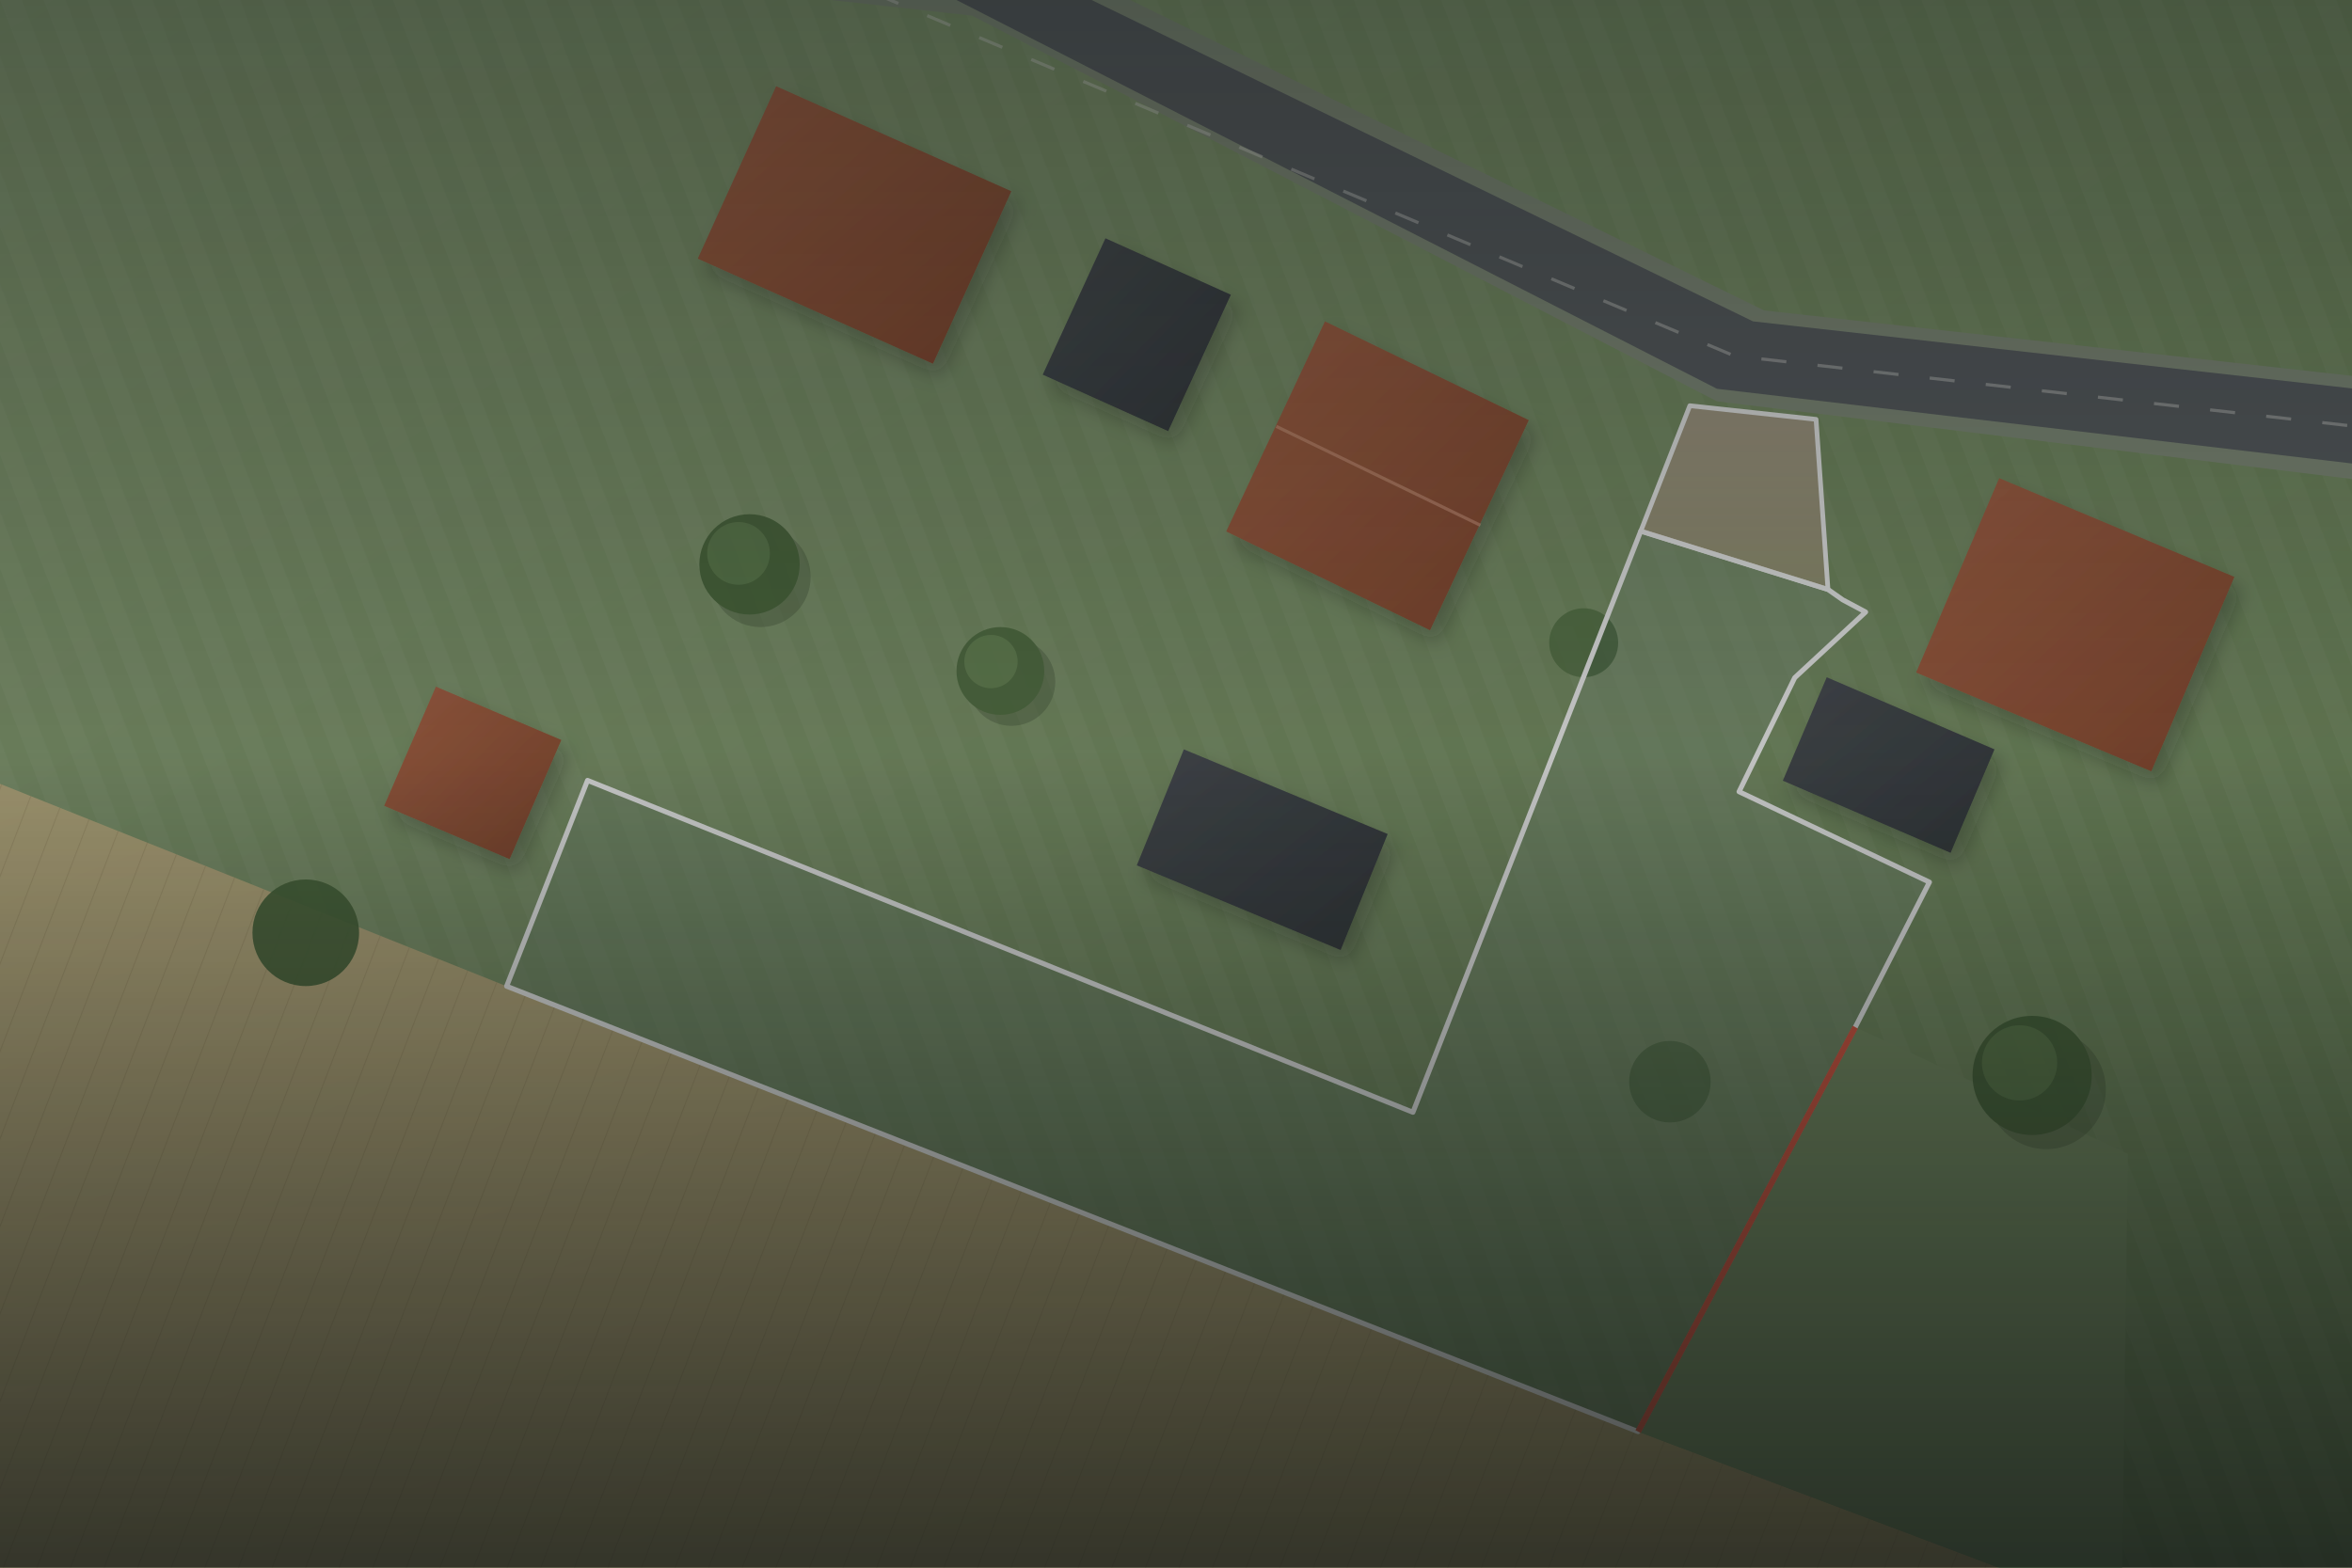
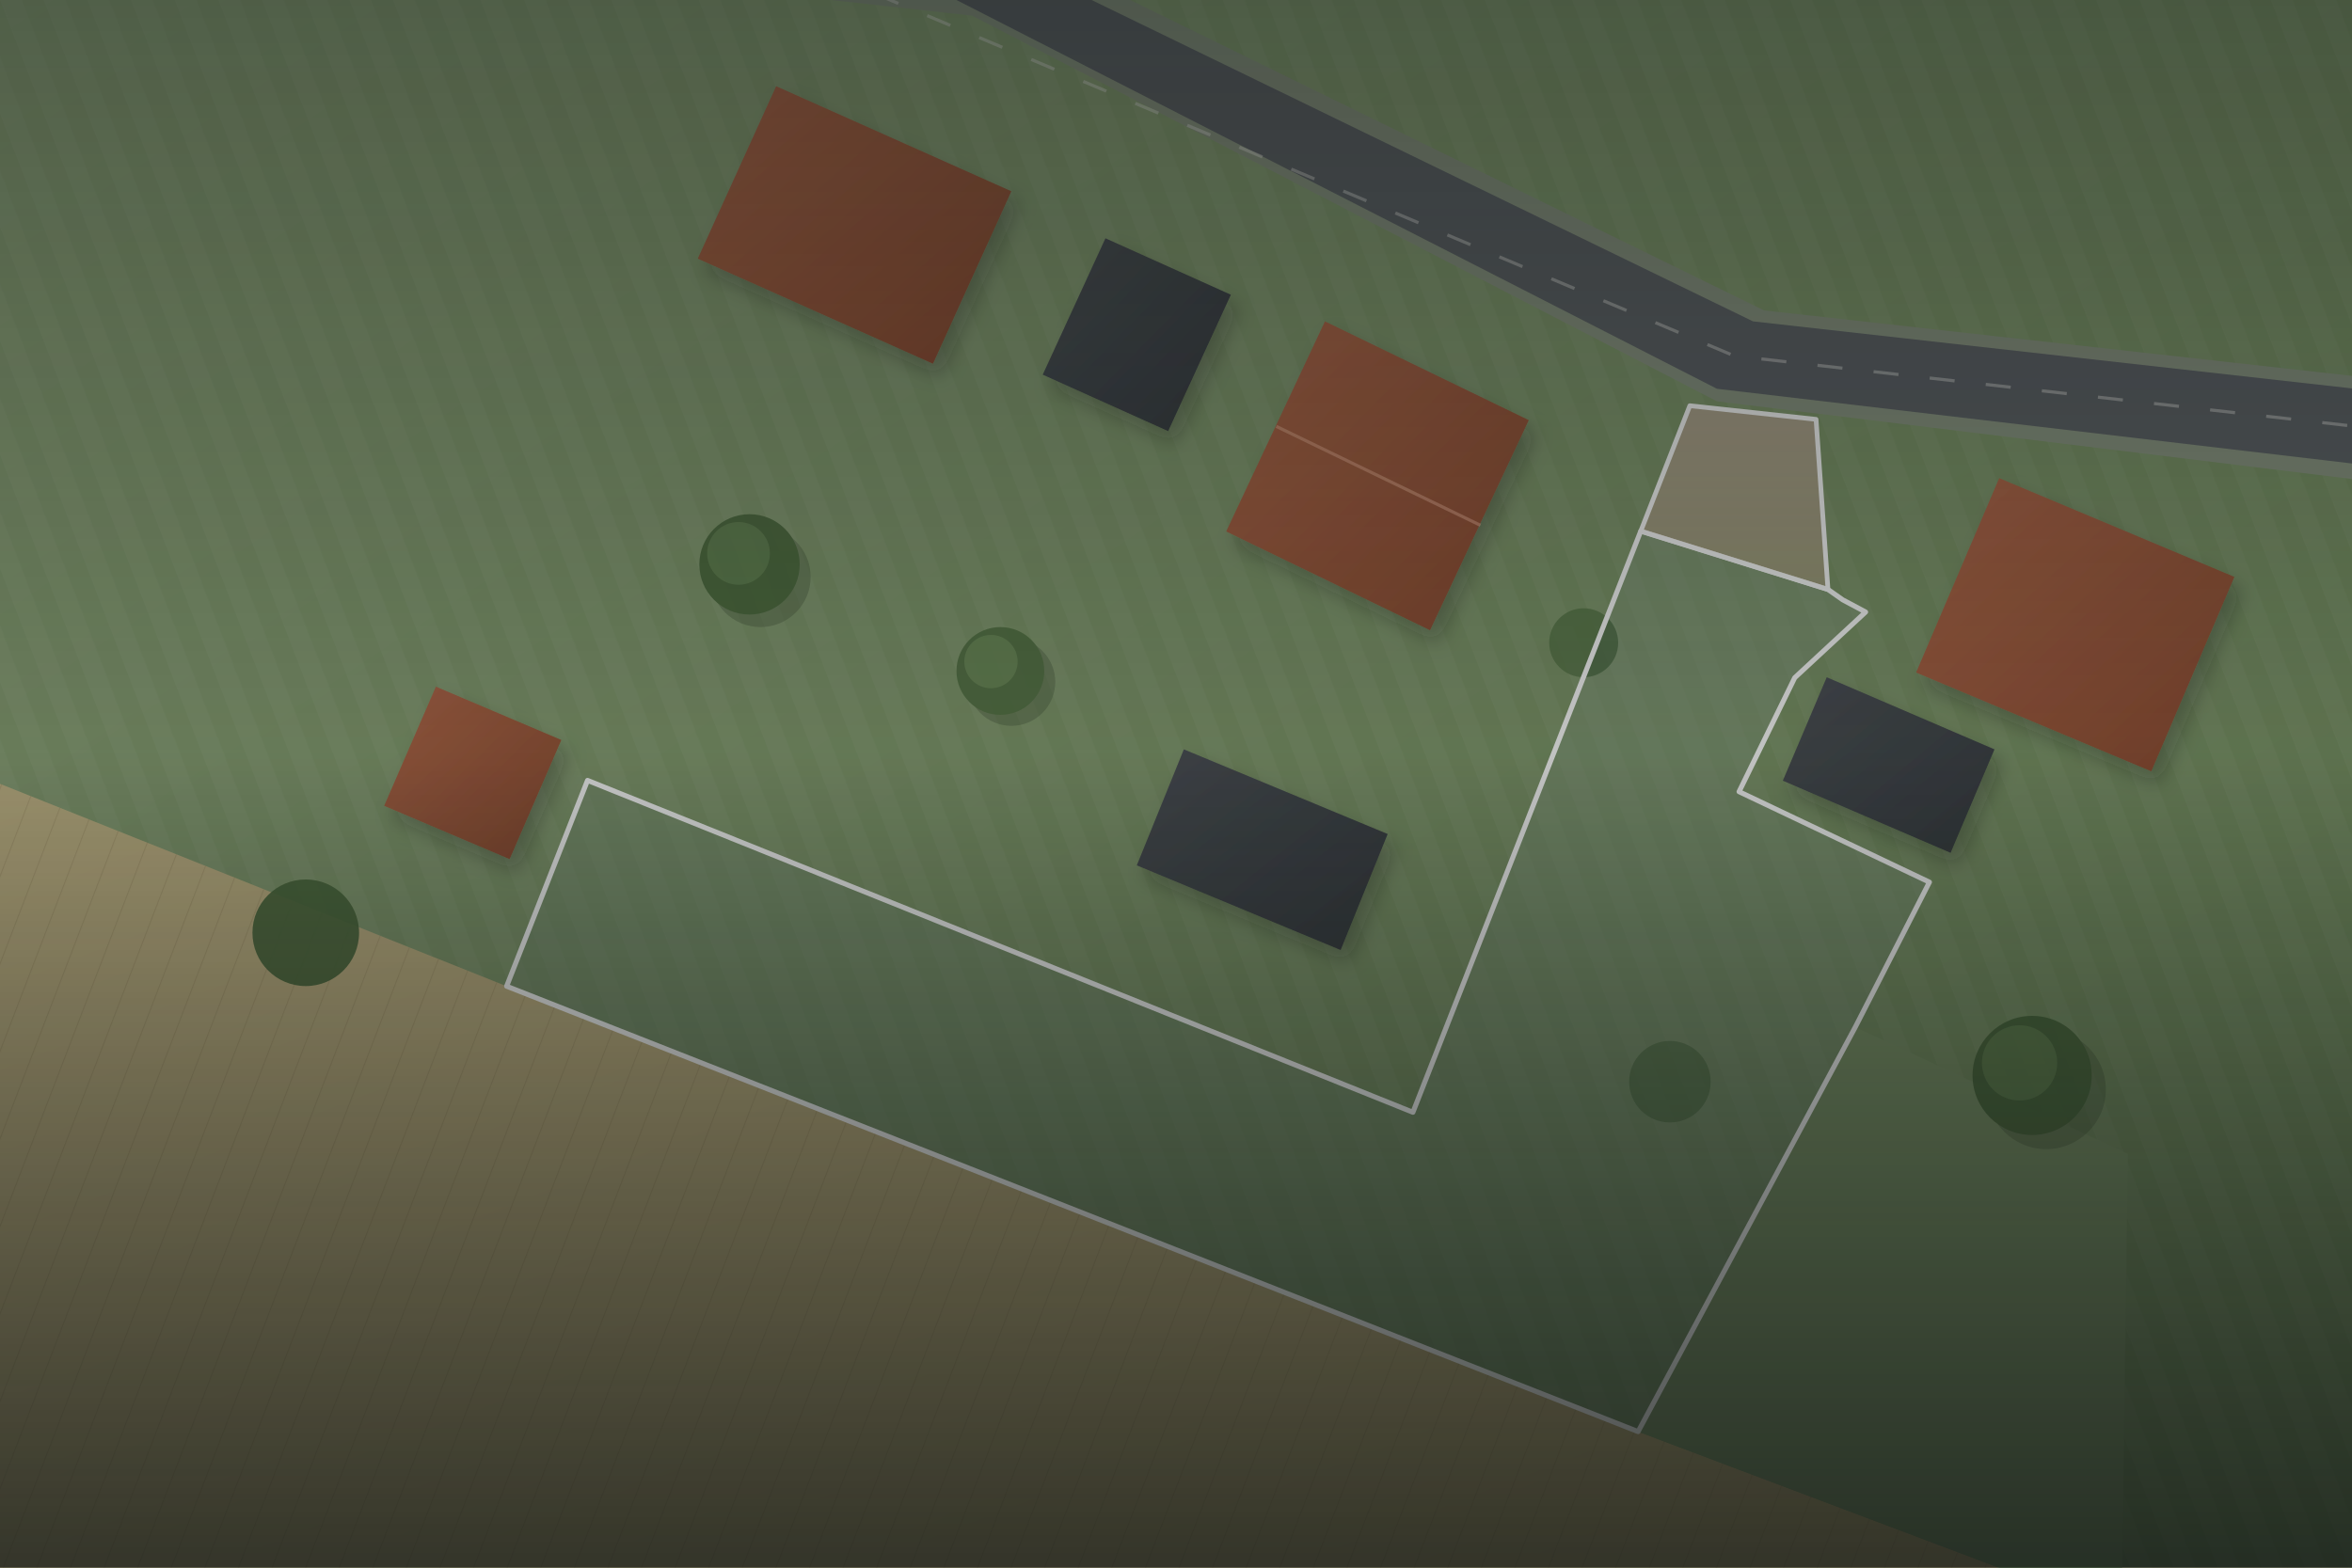
<svg xmlns="http://www.w3.org/2000/svg" viewBox="0 0 1500 1000" width="1500" height="1000">
  <defs>
    <linearGradient id="meadowG" x1="0%" y1="0%" x2="100%" y2="100%">
      <stop offset="0%" stop-color="#8FA67A" />
      <stop offset="55%" stop-color="#7D9668" />
      <stop offset="100%" stop-color="#6F8A5B" />
    </linearGradient>
    <linearGradient id="field21G" x1="0%" y1="0%" x2="100%" y2="100%">
      <stop offset="0%" stop-color="#C9BA8A" />
      <stop offset="100%" stop-color="#B6A472" />
    </linearGradient>
    <linearGradient id="parcelLawn" x1="0%" y1="0%" x2="0%" y2="100%">
      <stop offset="0%" stop-color="#9EB486" />
      <stop offset="100%" stop-color="#8AA372" />
    </linearGradient>
    <linearGradient id="drivewayG" x1="0%" y1="0%" x2="0%" y2="100%">
      <stop offset="0%" stop-color="#B9B4A6" />
      <stop offset="100%" stop-color="#9FA988" />
    </linearGradient>
    <linearGradient id="roofTerra" x1="0%" y1="0%" x2="100%" y2="100%">
      <stop offset="0%" stop-color="#B76A4A" />
      <stop offset="100%" stop-color="#8B492F" />
    </linearGradient>
    <linearGradient id="roofSlate" x1="0%" y1="0%" x2="100%" y2="100%">
      <stop offset="0%" stop-color="#4B5056" />
      <stop offset="100%" stop-color="#35393E" />
    </linearGradient>
    <pattern id="mowP" width="26" height="26" patternUnits="userSpaceOnUse" patternTransform="rotate(-21)">
      <rect width="13" height="26" fill="#FFFFFF" fill-opacity="0.04" />
    </pattern>
    <pattern id="furrowP" width="20" height="20" patternUnits="userSpaceOnUse" patternTransform="rotate(21)">
      <line x1="0" y1="0" x2="0" y2="20" stroke="#8C7A4D" stroke-width="1.4" stroke-opacity="0.22" />
    </pattern>
    <filter id="dropS" x="-20%" y="-20%" width="140%" height="140%">
      <feDropShadow dx="5" dy="8" stdDeviation="6" flood-color="#1B2518" flood-opacity="0.28" />
    </filter>
    <filter id="cardS" x="-20%" y="-20%" width="140%" height="140%">
      <feDropShadow dx="0" dy="4" stdDeviation="6" flood-color="#0E1512" flood-opacity="0.30" />
    </filter>
  </defs>
  <rect width="1500" height="1000" fill="url(#meadowG)" />
  <rect width="1500" height="1000" fill="url(#mowP)" />
  <polygon points="0,500 323.1,629.1 1044.7,913.2 1353,1029.5 1500,1080 1500,1000 0,1000" fill="url(#field21G)" />
  <polygon points="0,500 323.1,629.1 1044.7,913.2 1353,1029.5 1500,1080 1500,1000 0,1000" fill="url(#furrowP)" />
  <polygon points="1046.4,338.8 1165.8,376 1175.2,382.6 1189.8,390.4 1144.6,432.3 1109.1,505 1230.5,562.7 1183.2,655.2 1044.7,913.2 323.1,629.1 374.7,497.8 901.1,709.5" fill="url(#parcelLawn)" />
  <polygon points="1046.4,338.8 1165.8,376 1175.2,382.6 1189.8,390.4 1144.6,432.3 1109.1,505 1230.5,562.7 1183.2,655.2 1044.7,913.2 323.1,629.1 374.7,497.8 901.1,709.5" fill="url(#mowP)" />
  <polygon points="1077.7,258.8 1158.2,267.5 1165.8,376 1046.4,338.8" fill="url(#drivewayG)" />
  <polygon points="1183.2,655.2 1357.1,736 1353,1029.5 1044.7,913.2" fill="#7D9669" />
  <polygon points="350,-20 680,-20 1125,198 1520,242 1520,308 1095,256 620,10 350,-20" fill="#8C9783" />
  <polygon points="410,-20 655,-20 1118,205 1520,250 1520,298 1095,248 610,0 410,-20" fill="#5D6166" />
  <polyline points="525,-18 1106,227 1520,274" fill="none" stroke="#E5E4DF" stroke-width="2" stroke-dasharray="16 20" opacity="0.45" />
  <g filter="url(#dropS)">
    <polygon points="845,205 975,268 912,402 782,339" fill="url(#roofTerra)" />
    <line x1="814" y1="272" x2="944" y2="335" stroke="#E3A487" stroke-width="2" opacity="0.6" />
    <polygon points="755,478 885,532 855,606 725,552" fill="url(#roofSlate)" />
    <polygon points="278,438 358,472 325,548 245,514" fill="url(#roofTerra)" />
    <polygon points="495,55 645,122 595,232 445,165" fill="url(#roofTerra)" />
    <polygon points="705,152 785,188 745,275 665,239" fill="url(#roofSlate)" />
    <polygon points="1275,305 1425,368 1372,492 1222,429" fill="url(#roofTerra)" />
    <polygon points="1165,432 1272,478 1244,544 1137,498" fill="url(#roofSlate)" />
  </g>
  <g opacity="0.92">
    <circle cx="485" cy="368" r="32" fill="#2A3923" opacity="0.28" />
    <circle cx="478" cy="360" r="32" fill="#4B6A3C" />
    <circle cx="471" cy="353" r="20" fill="#60814E" />
    <circle cx="645" cy="435" r="28" fill="#2A3923" opacity="0.28" />
    <circle cx="638" cy="428" r="28" fill="#547343" />
    <circle cx="632" cy="422" r="17" fill="#698B56" />
    <circle cx="1305" cy="695" r="38" fill="#2A3923" opacity="0.28" />
    <circle cx="1296" cy="686" r="38" fill="#48663A" />
    <circle cx="1288" cy="678" r="24" fill="#5D7E4B" />
    <circle cx="195" cy="595" r="34" fill="#4B693C" />
    <circle cx="1010" cy="410" r="22" fill="#567645" opacity="0.85" />
    <circle cx="1065" cy="690" r="26" fill="#5B7B49" opacity="0.7" />
  </g>
  <polygon points="1046.4,338.8 1165.8,376 1175.2,382.6 1189.8,390.4 1144.6,432.3 1109.1,505 1230.5,562.7 1183.2,655.2 1044.7,913.2 323.1,629.1 374.7,497.8 901.1,709.5" fill="#2D4A3E" fill-opacity="0.24" stroke="#FFFFFF" stroke-width="3.2" stroke-linejoin="round" />
  <polygon points="1077.7,258.8 1158.2,267.5 1165.8,376 1046.4,338.8" fill="#A68A64" fill-opacity="0.34" stroke="#FFFFFF" stroke-width="3" stroke-linejoin="round" />
-   <line x1="1183.2" y1="655.2" x2="1044.7" y2="913.2" stroke="#E85A44" stroke-width="3.8" />
  <defs>
    <linearGradient id="heroScrim" x1="0%" y1="0%" x2="0%" y2="100%">
      <stop offset="0%" stop-color="#111614" stop-opacity="0.50" />
      <stop offset="48%" stop-color="#111614" stop-opacity="0.26" />
      <stop offset="100%" stop-color="#111614" stop-opacity="0.80" />
    </linearGradient>
  </defs>
  <rect width="1500" height="1000" fill="url(#heroScrim)" />
</svg>
